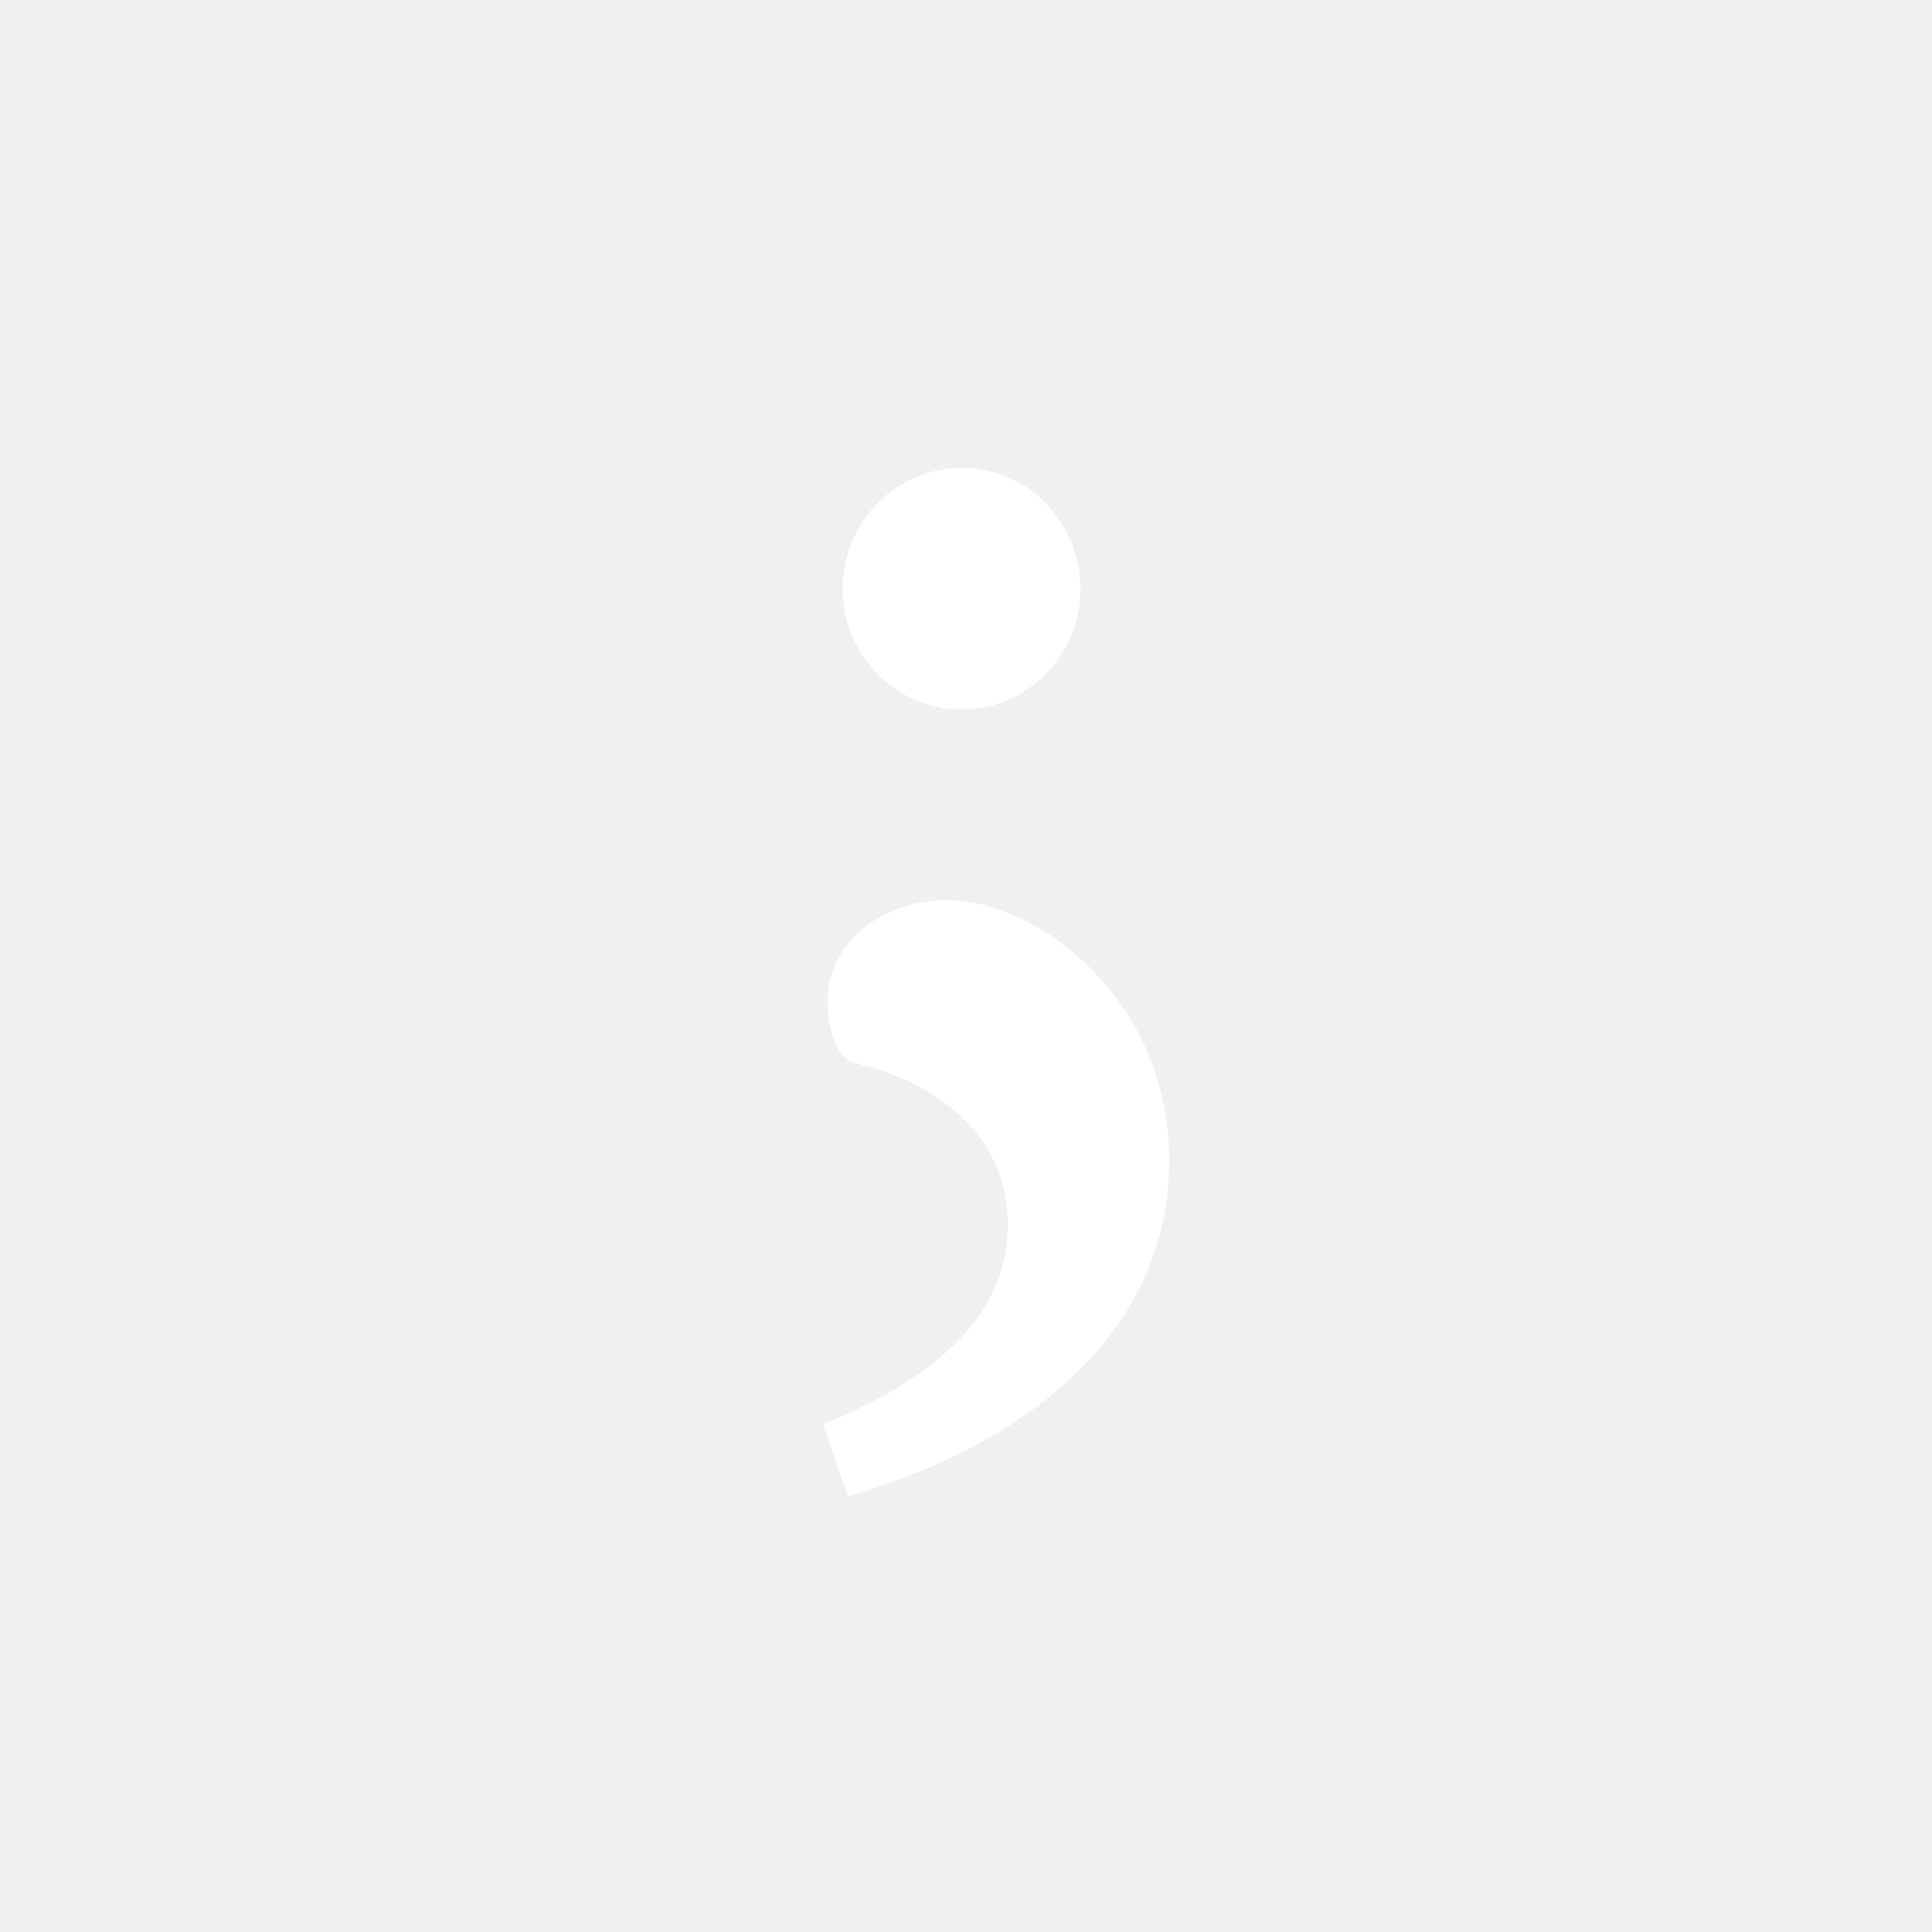
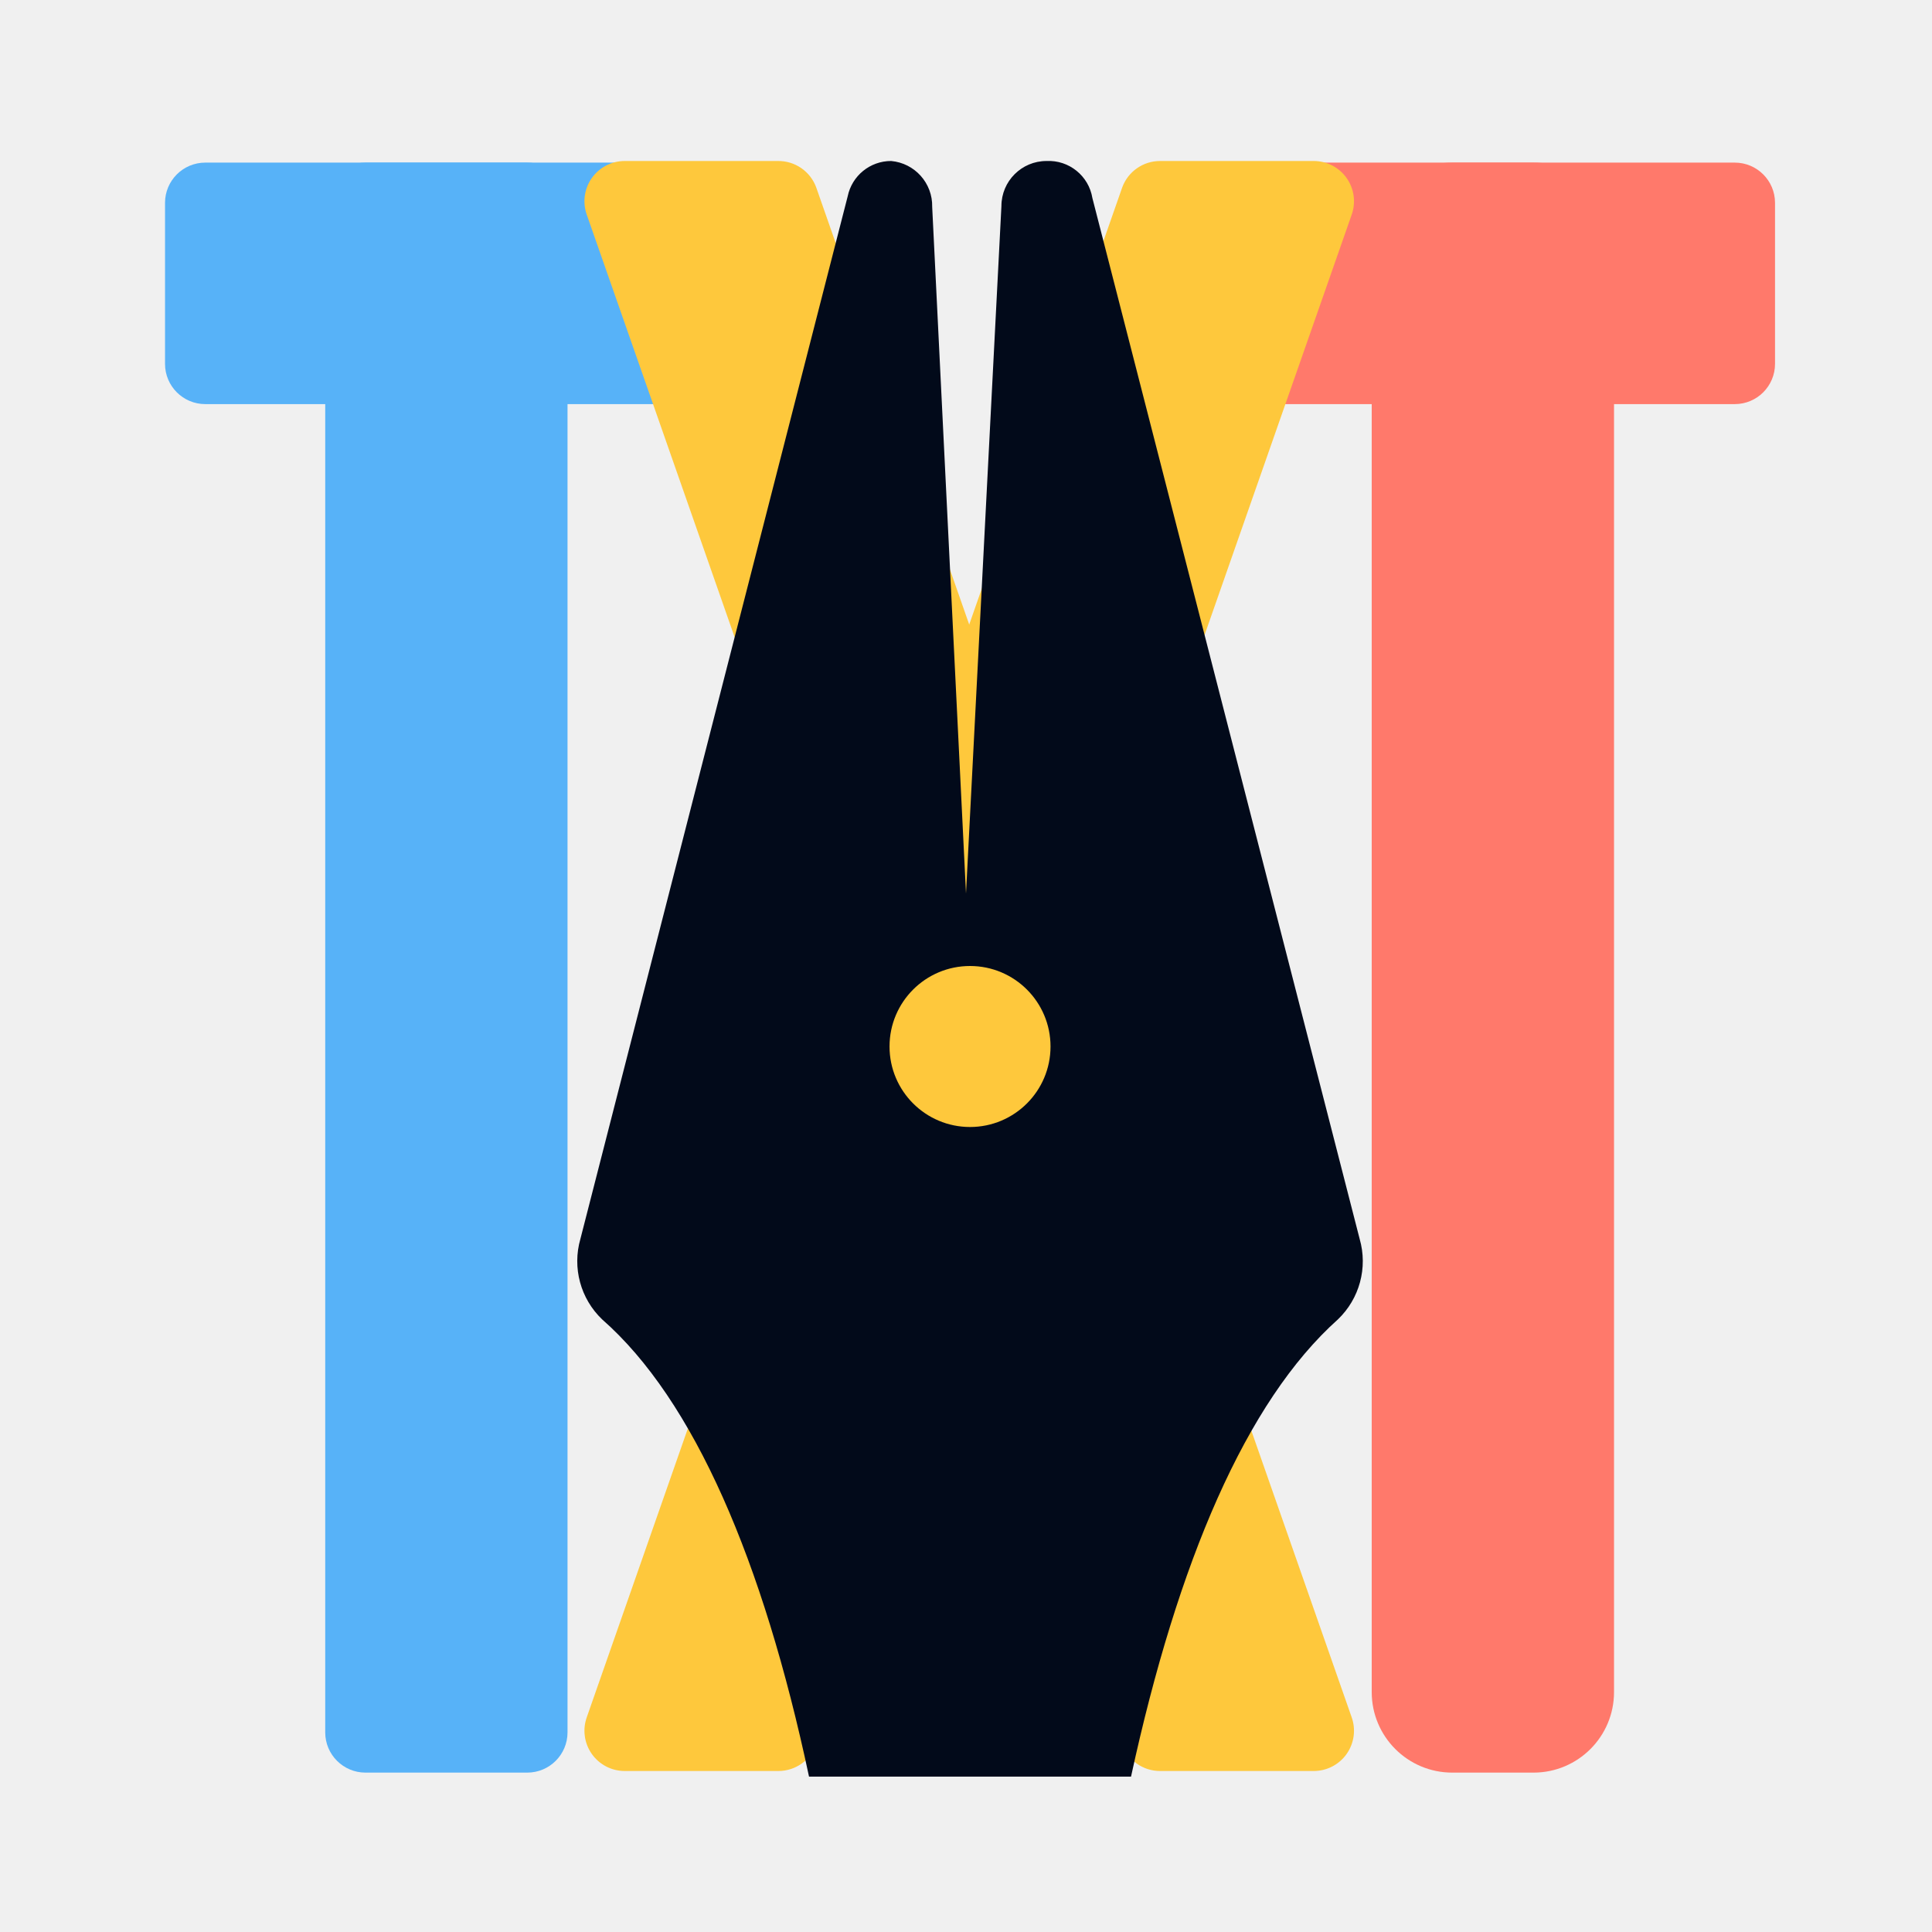
- <svg xmlns="http://www.w3.org/2000/svg" preserveAspectRatio="xMidYMid" width="64" height="64" viewBox="0 0 64 64">
-   <path fill="white" d="M28.090,49.565 L27.260,47.183 C31.152,45.595 33.384,43.478 33.384,40.567 C33.384,37.762 31.256,35.910 28.350,35.221 C27.986,35.221 27.415,34.533 27.415,33.157 C27.415,31.146 29.336,29.823 31.308,29.823 L31.412,29.823 C34.266,29.823 38.730,32.999 38.730,38.450 C38.730,44.695 33.125,48.136 28.090,49.565 ZM31.854,23.500 C29.680,23.500 27.917,21.709 27.917,19.500 C27.917,17.291 29.680,15.500 31.854,15.500 C34.029,15.500 35.792,17.291 35.792,19.500 C35.792,21.709 34.029,23.500 31.854,23.500 Z" class="cls-2" />
+ <svg xmlns="http://www.w3.org/2000/svg" viewBox="0 0 24 24">
+   <defs>
+     <style>
+             .a {
+             fill: none;
+             }
+ 
+             .b {
+             fill: #57b2f8;
+             }
+ 
+             .c {
+             fill: #ff796b;
+             }
+ 
+             .d {
+             fill: #fec83c;
+             }
+ 
+             .e {
+             fill: #020a1a;
+             }
+         </style>
+   </defs>
+   <rect class="b" x="2.05" y="2.02" width="7" height="3" rx="0.5" ry="0.5" />
+   <rect class="b" x="4.04" y="2.02" width="3.01" height="20" rx="0.5" ry="0.5" />
+   <rect class="c" x="15.05" y="2.02" width="7" height="3" rx="0.5" ry="0.5" />
+   <rect class="c" x="17.04" y="2.02" width="3.01" height="20" rx="1" ry="1" />
+   <path class="d" d="M9.66,2H7.76a.5.5,0,0,0-.47.67l6.65,19a.5.5,0,0,0,.47.33h1.91a.5.5,0,0,0,.47-.67l-6.65-19A.5.5,0,0,0,9.66,2Z" />
+   <path class="d" d="M14.41,2h1.91a.5.5,0,0,1,.47.67l-6.65,19a.5.5,0,0,1-.47.33H7.76a.5.5,0,0,1-.47-.67l6.65-19A.5.5,0,0,1,14.41,2Z" />
+   <path class="e" d="M16.89,15.39,13.57,2.46A.55.55,0,0,0,13,2a.56.56,0,0,0-.56.56L12,11.1l-.42-8.53A.56.56,0,0,0,11.07,2a.55.55,0,0,0-.54.44L7.21,15.39a1,1,0,0,0,.27,1c1.14,1,2,3,2.57,5.68h4c.58-2.67,1.43-4.66,2.57-5.68A1,1,0,0,0,16.89,15.39ZM12.05,14a1,1,0,1,1,1-1A1,1,0,0,1,12.05,14Z" />
</svg>
